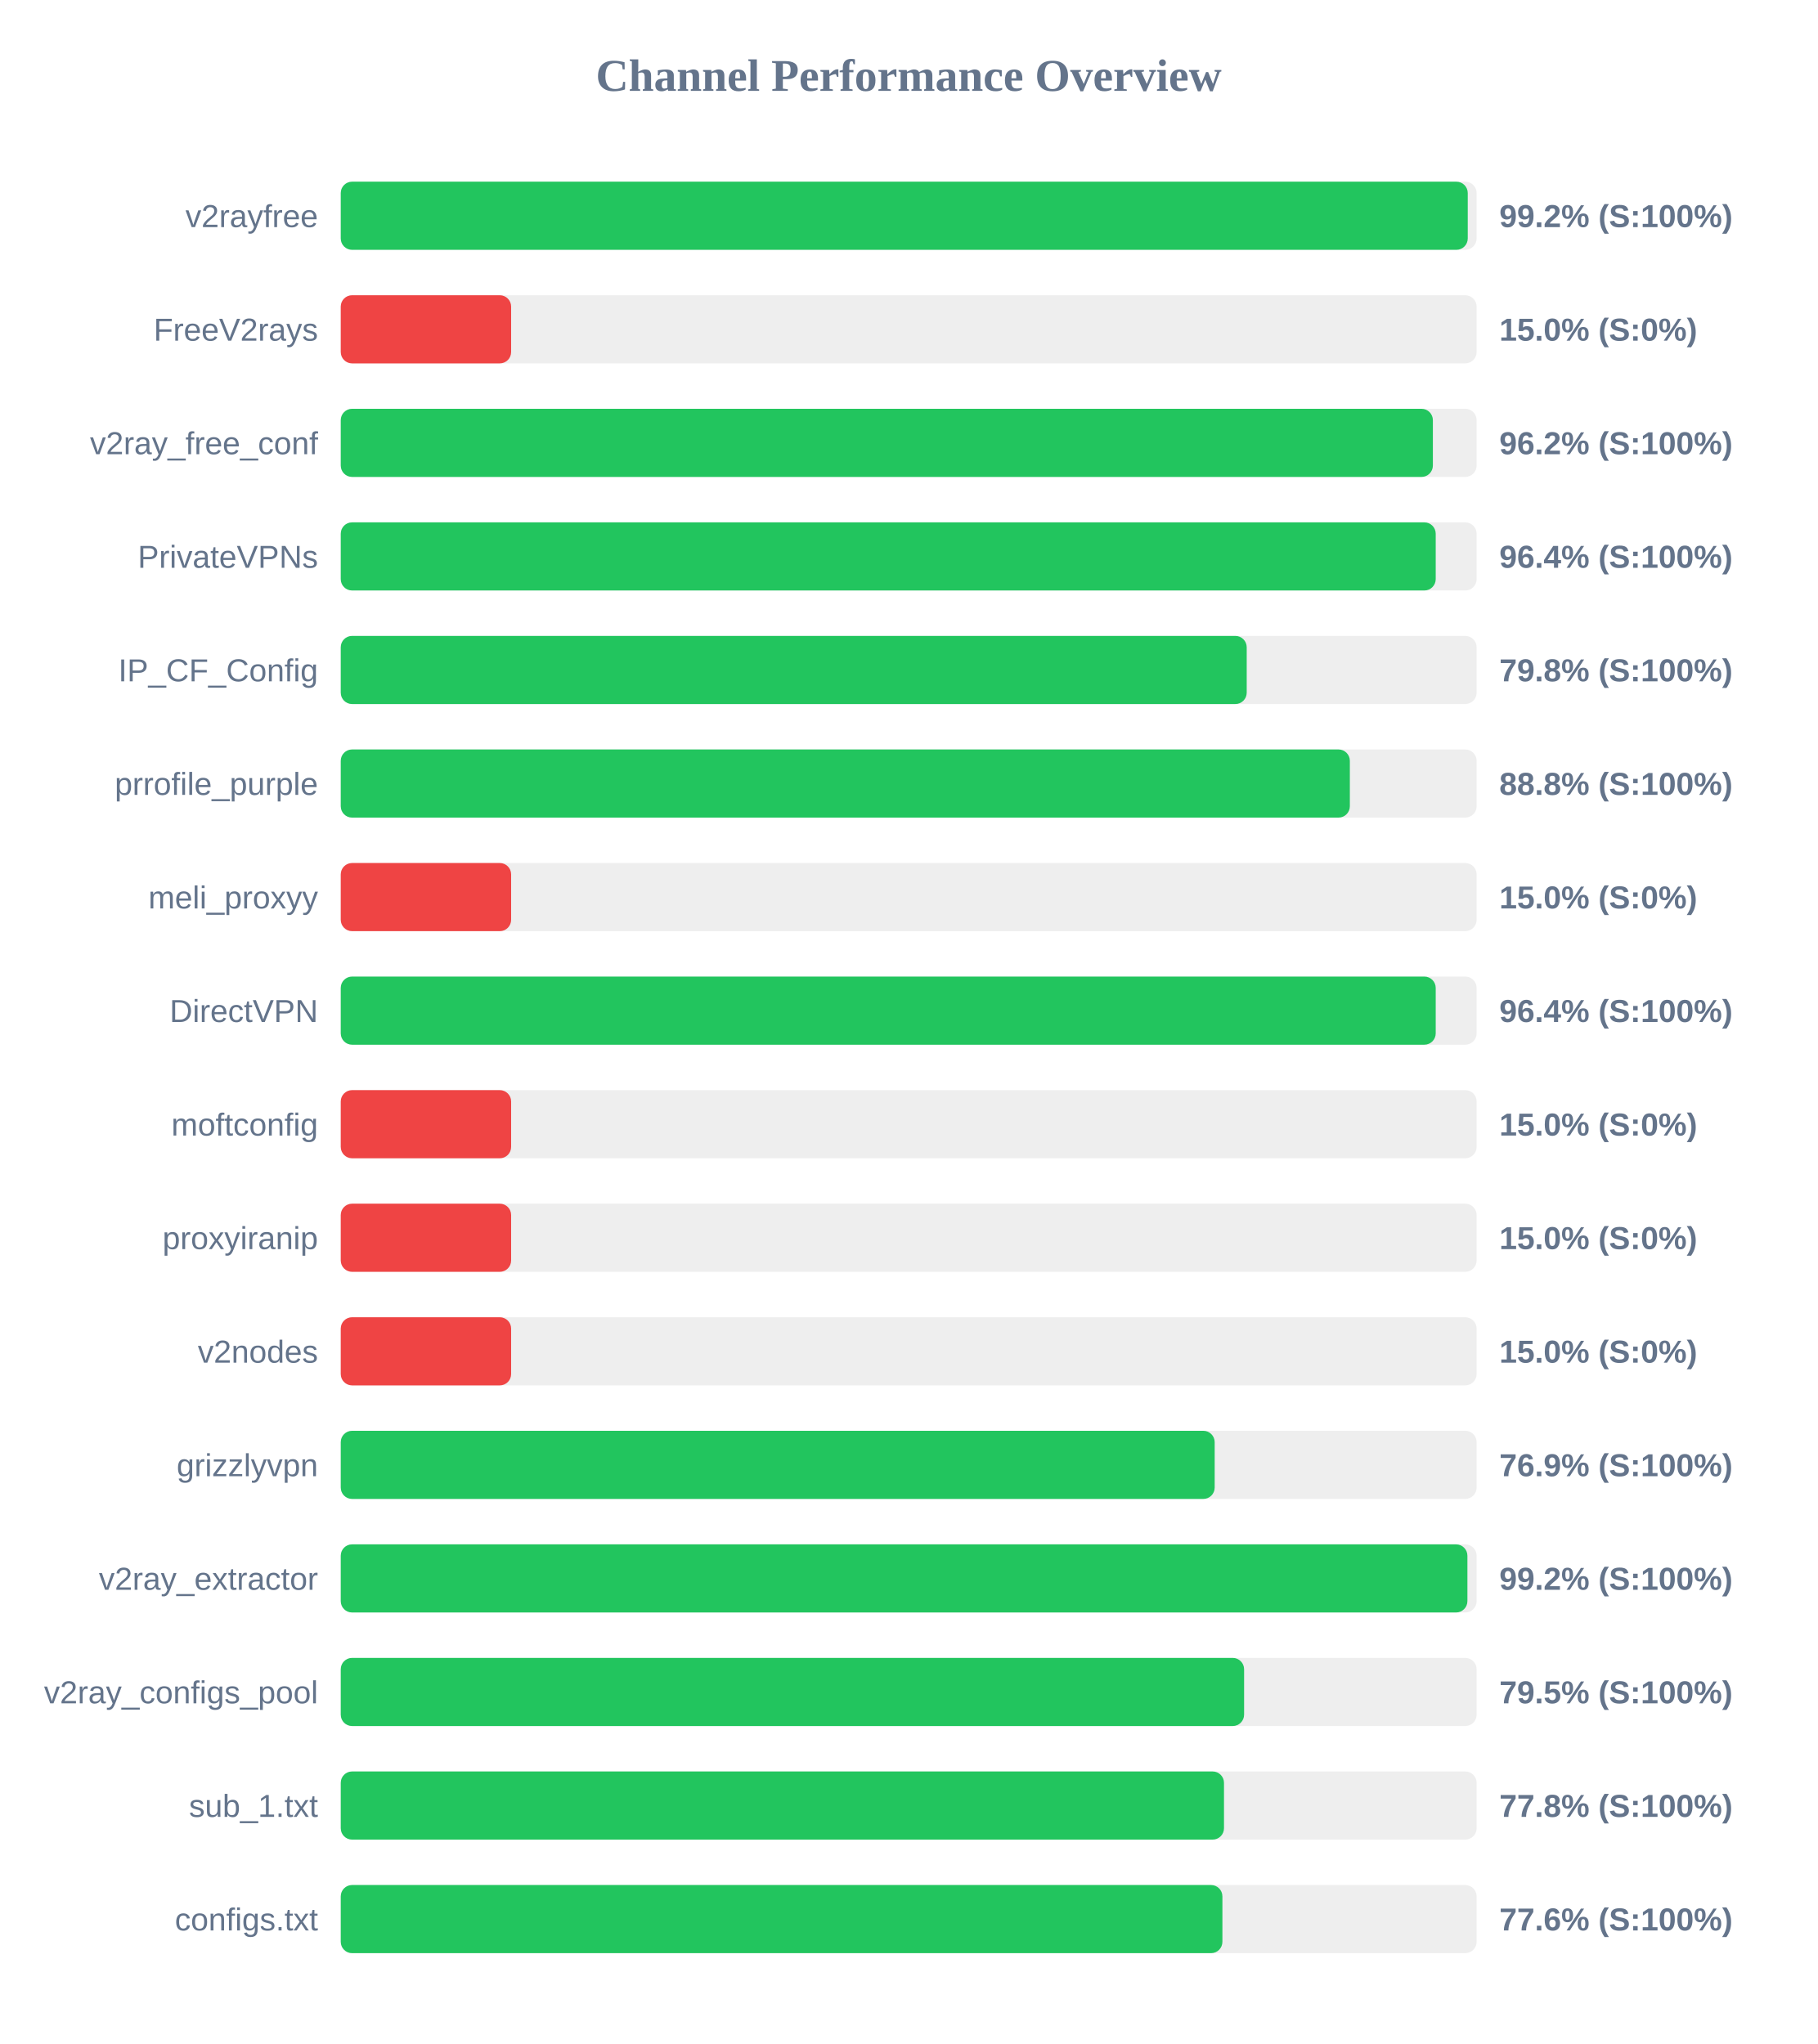
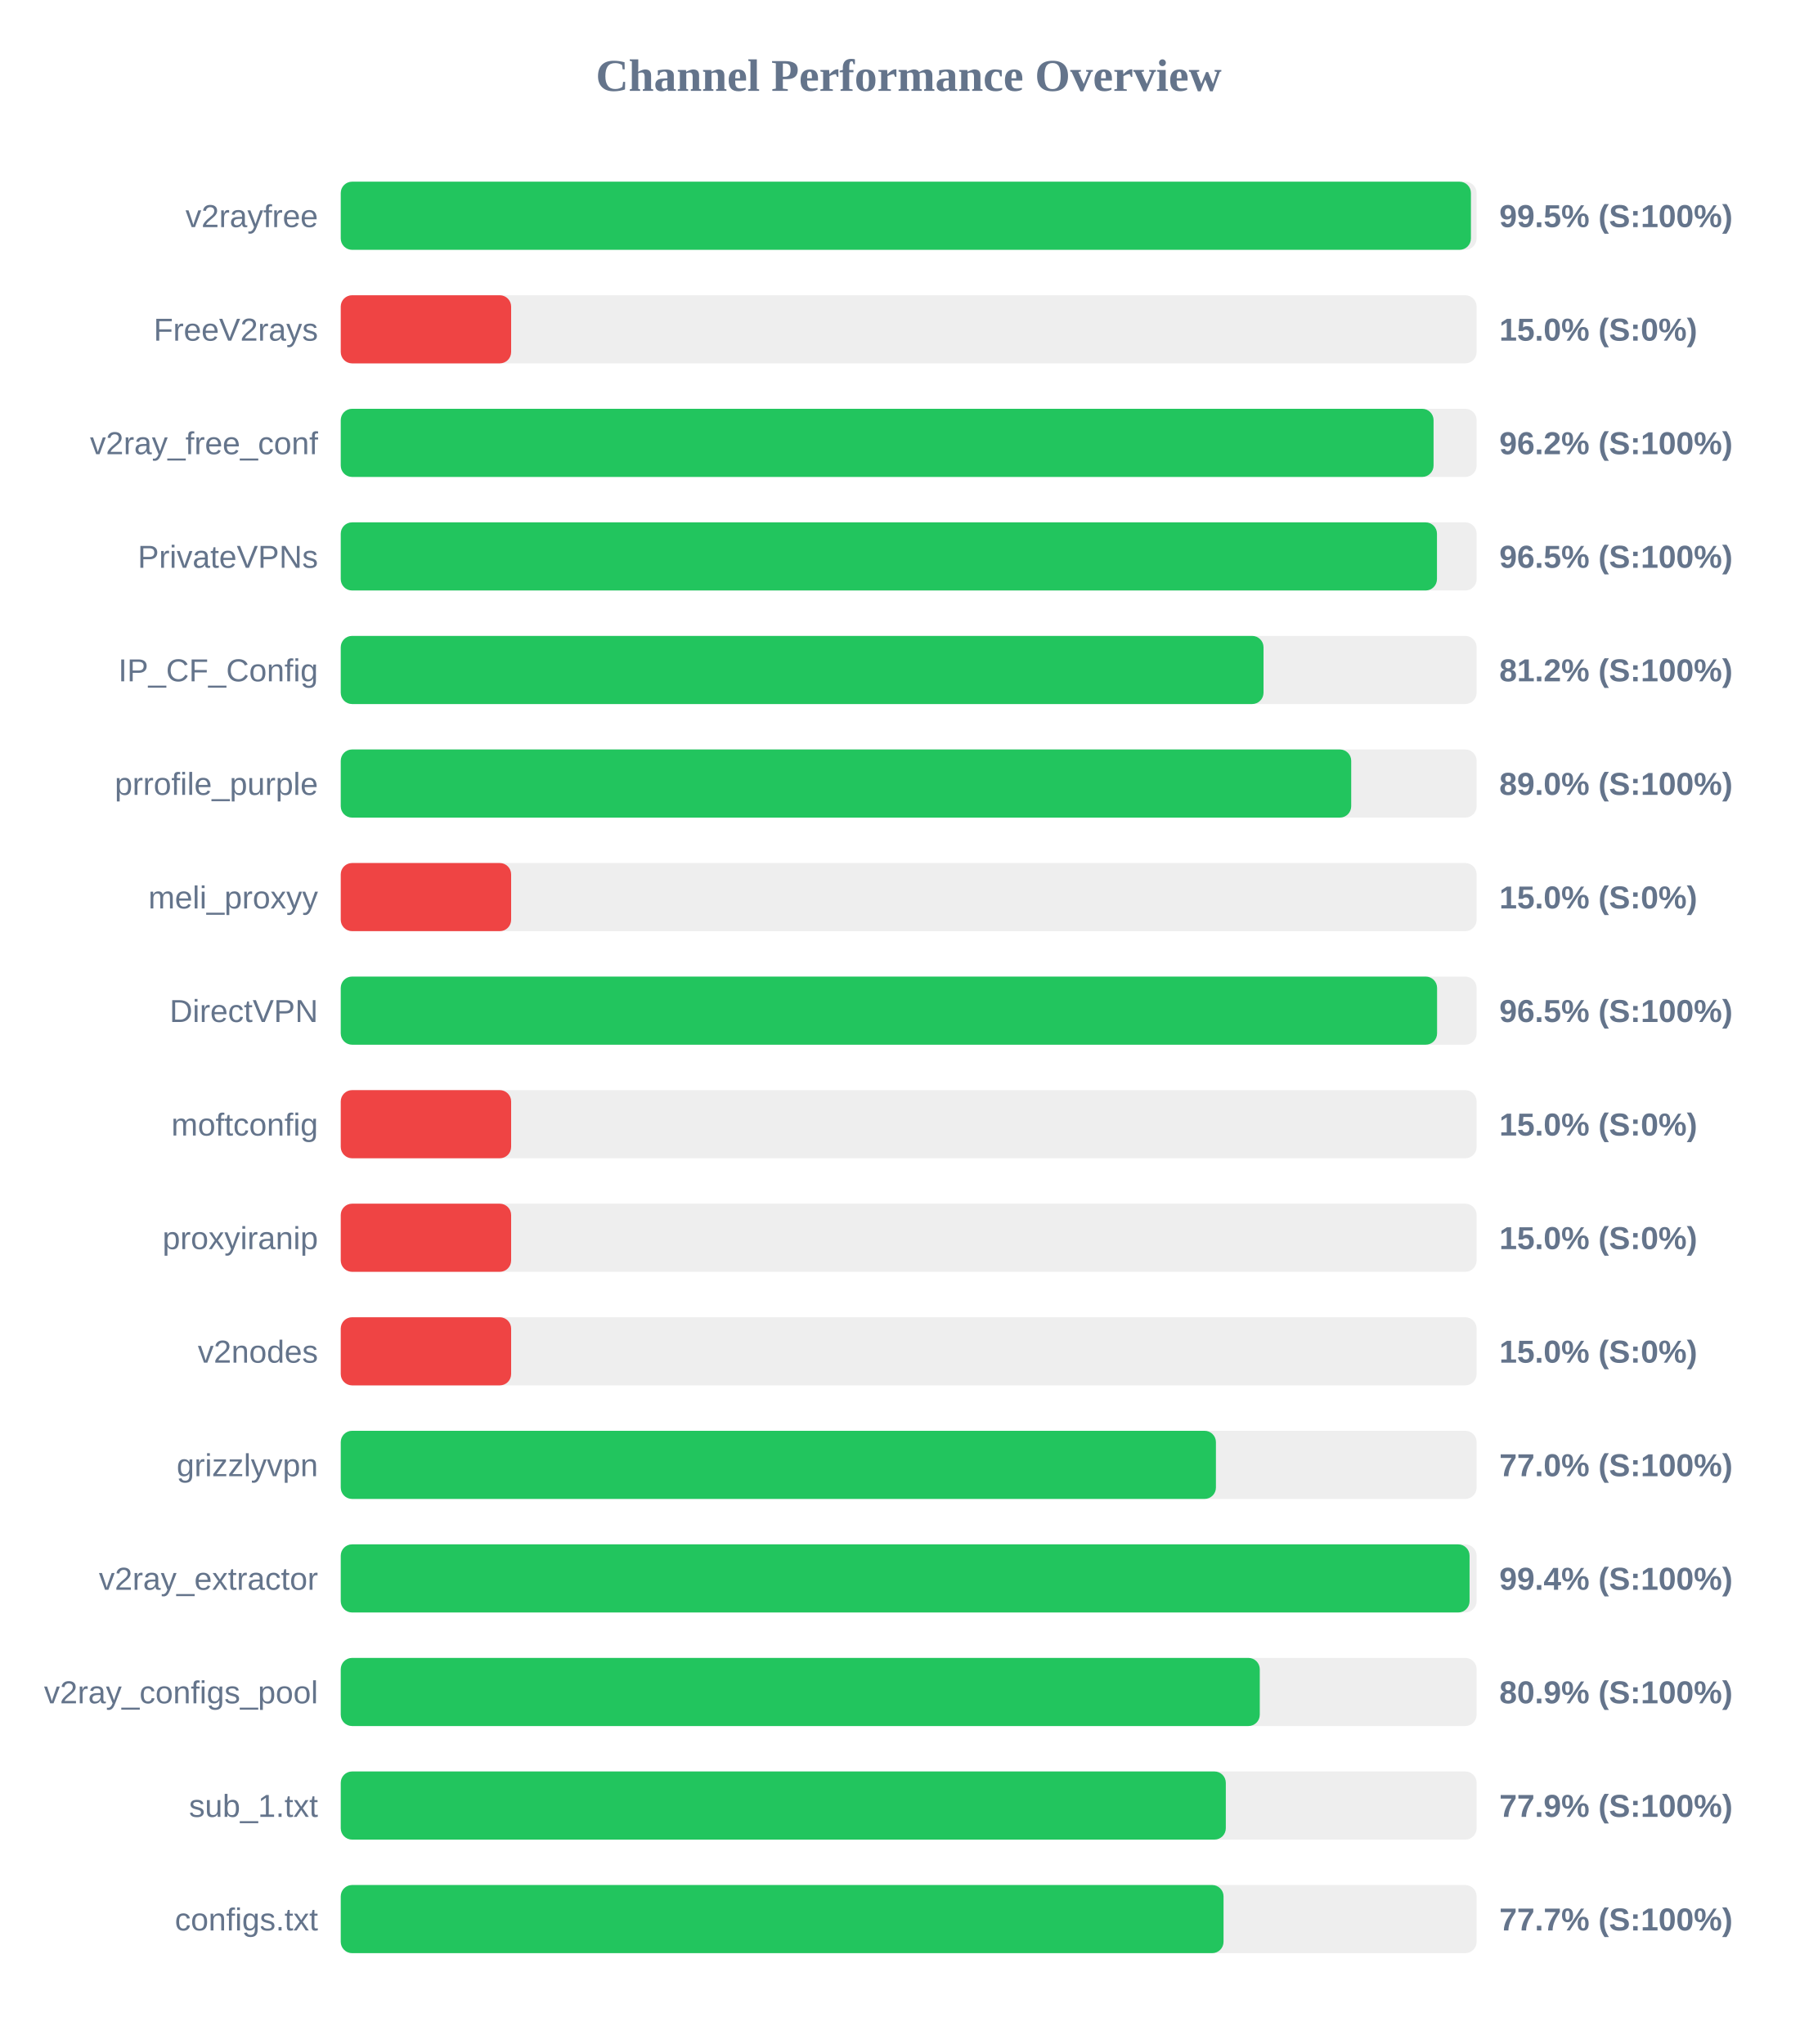
<svg xmlns="http://www.w3.org/2000/svg" width="800" height="900" version="1.1">
  <style>
        .row { font: 14px Arial; fill: #64748b; }
        .score { font: bold 14px Arial; fill: #64748b; }
    </style>
  <text x="400" y="40" text-anchor="middle" font-size="20px" font-weight="bold" fill="#64748b">Channel Performance Overview</text>
  <rect x="150" y="80" width="500" height="30" fill="#eee" rx="5" />
-   <rect x="150" y="80" width="496.1" height="30" fill="#22c55e" rx="5" />
+   <rect x="150" y="80" width="497.5" height="30" fill="#22c55e" rx="5" />
  <text x="140" y="100" text-anchor="end" class="row">v2rayfree</text>
-   <text x="660" y="100" text-anchor="start" class="score">99.2% (S:100%)</text>
+   <text x="660" y="100" text-anchor="start" class="score">99.5% (S:100%)</text>
  <rect x="150" y="130" width="500" height="30" fill="#eee" rx="5" />
  <rect x="150" y="130" width="75.0" height="30" fill="#ef4444" rx="5" />
  <text x="140" y="150" text-anchor="end" class="row">FreeV2rays</text>
  <text x="660" y="150" text-anchor="start" class="score">15.0% (S:0%)</text>
  <rect x="150" y="180" width="500" height="30" fill="#eee" rx="5" />
-   <rect x="150" y="180" width="480.75" height="30" fill="#22c55e" rx="5" />
+   <rect x="150" y="180" width="481.05" height="30" fill="#22c55e" rx="5" />
  <text x="140" y="200" text-anchor="end" class="row">v2ray_free_conf</text>
  <text x="660" y="200" text-anchor="start" class="score">96.2% (S:100%)</text>
  <rect x="150" y="230" width="500" height="30" fill="#eee" rx="5" />
-   <rect x="150" y="230" width="482.0" height="30" fill="#22c55e" rx="5" />
+   <rect x="150" y="230" width="482.55" height="30" fill="#22c55e" rx="5" />
  <text x="140" y="250" text-anchor="end" class="row">PrivateVPNs</text>
-   <text x="660" y="250" text-anchor="start" class="score">96.4% (S:100%)</text>
+   <text x="660" y="250" text-anchor="start" class="score">96.5% (S:100%)</text>
  <rect x="150" y="280" width="500" height="30" fill="#eee" rx="5" />
-   <rect x="150" y="280" width="398.8" height="30" fill="#22c55e" rx="5" />
+   <rect x="150" y="280" width="406.2" height="30" fill="#22c55e" rx="5" />
  <text x="140" y="300" text-anchor="end" class="row">IP_CF_Config</text>
-   <text x="660" y="300" text-anchor="start" class="score">79.8% (S:100%)</text>
+   <text x="660" y="300" text-anchor="start" class="score">81.2% (S:100%)</text>
  <rect x="150" y="330" width="500" height="30" fill="#eee" rx="5" />
-   <rect x="150" y="330" width="444.2" height="30" fill="#22c55e" rx="5" />
+   <rect x="150" y="330" width="444.8" height="30" fill="#22c55e" rx="5" />
  <text x="140" y="350" text-anchor="end" class="row">prrofile_purple</text>
-   <text x="660" y="350" text-anchor="start" class="score">88.8% (S:100%)</text>
+   <text x="660" y="350" text-anchor="start" class="score">89.0% (S:100%)</text>
  <rect x="150" y="380" width="500" height="30" fill="#eee" rx="5" />
  <rect x="150" y="380" width="75.0" height="30" fill="#ef4444" rx="5" />
  <text x="140" y="400" text-anchor="end" class="row">meli_proxyy</text>
  <text x="660" y="400" text-anchor="start" class="score">15.0% (S:0%)</text>
  <rect x="150" y="430" width="500" height="30" fill="#eee" rx="5" />
-   <rect x="150" y="430" width="482.0" height="30" fill="#22c55e" rx="5" />
+   <rect x="150" y="430" width="482.6" height="30" fill="#22c55e" rx="5" />
  <text x="140" y="450" text-anchor="end" class="row">DirectVPN</text>
-   <text x="660" y="450" text-anchor="start" class="score">96.4% (S:100%)</text>
+   <text x="660" y="450" text-anchor="start" class="score">96.5% (S:100%)</text>
  <rect x="150" y="480" width="500" height="30" fill="#eee" rx="5" />
  <rect x="150" y="480" width="75.0" height="30" fill="#ef4444" rx="5" />
  <text x="140" y="500" text-anchor="end" class="row">moftconfig</text>
  <text x="660" y="500" text-anchor="start" class="score">15.0% (S:0%)</text>
  <rect x="150" y="530" width="500" height="30" fill="#eee" rx="5" />
  <rect x="150" y="530" width="75.0" height="30" fill="#ef4444" rx="5" />
  <text x="140" y="550" text-anchor="end" class="row">proxyiranip</text>
  <text x="660" y="550" text-anchor="start" class="score">15.0% (S:0%)</text>
  <rect x="150" y="580" width="500" height="30" fill="#eee" rx="5" />
  <rect x="150" y="580" width="75.0" height="30" fill="#ef4444" rx="5" />
  <text x="140" y="600" text-anchor="end" class="row">v2nodes</text>
  <text x="660" y="600" text-anchor="start" class="score">15.0% (S:0%)</text>
  <rect x="150" y="630" width="500" height="30" fill="#eee" rx="5" />
-   <rect x="150" y="630" width="384.7" height="30" fill="#22c55e" rx="5" />
+   <rect x="150" y="630" width="385.25" height="30" fill="#22c55e" rx="5" />
  <text x="140" y="650" text-anchor="end" class="row">grizzlyvpn</text>
-   <text x="660" y="650" text-anchor="start" class="score">76.9% (S:100%)</text>
+   <text x="660" y="650" text-anchor="start" class="score">77.0% (S:100%)</text>
  <rect x="150" y="680" width="500" height="30" fill="#eee" rx="5" />
-   <rect x="150" y="680" width="495.95" height="30" fill="#22c55e" rx="5" />
+   <rect x="150" y="680" width="496.9" height="30" fill="#22c55e" rx="5" />
  <text x="140" y="700" text-anchor="end" class="row">v2ray_extractor</text>
-   <text x="660" y="700" text-anchor="start" class="score">99.2% (S:100%)</text>
+   <text x="660" y="700" text-anchor="start" class="score">99.4% (S:100%)</text>
  <rect x="150" y="730" width="500" height="30" fill="#eee" rx="5" />
-   <rect x="150" y="730" width="397.65" height="30" fill="#22c55e" rx="5" />
+   <rect x="150" y="730" width="404.55" height="30" fill="#22c55e" rx="5" />
  <text x="140" y="750" text-anchor="end" class="row">v2ray_configs_pool</text>
-   <text x="660" y="750" text-anchor="start" class="score">79.5% (S:100%)</text>
+   <text x="660" y="750" text-anchor="start" class="score">80.9% (S:100%)</text>
  <rect x="150" y="780" width="500" height="30" fill="#eee" rx="5" />
-   <rect x="150" y="780" width="388.8" height="30" fill="#22c55e" rx="5" />
+   <rect x="150" y="780" width="389.6" height="30" fill="#22c55e" rx="5" />
  <text x="140" y="800" text-anchor="end" class="row">sub_1.txt</text>
-   <text x="660" y="800" text-anchor="start" class="score">77.8% (S:100%)</text>
+   <text x="660" y="800" text-anchor="start" class="score">77.9% (S:100%)</text>
  <rect x="150" y="830" width="500" height="30" fill="#eee" rx="5" />
-   <rect x="150" y="830" width="388.1" height="30" fill="#22c55e" rx="5" />
+   <rect x="150" y="830" width="388.6" height="30" fill="#22c55e" rx="5" />
  <text x="140" y="850" text-anchor="end" class="row">configs.txt</text>
-   <text x="660" y="850" text-anchor="start" class="score">77.6% (S:100%)</text>
+   <text x="660" y="850" text-anchor="start" class="score">77.7% (S:100%)</text>
</svg>
